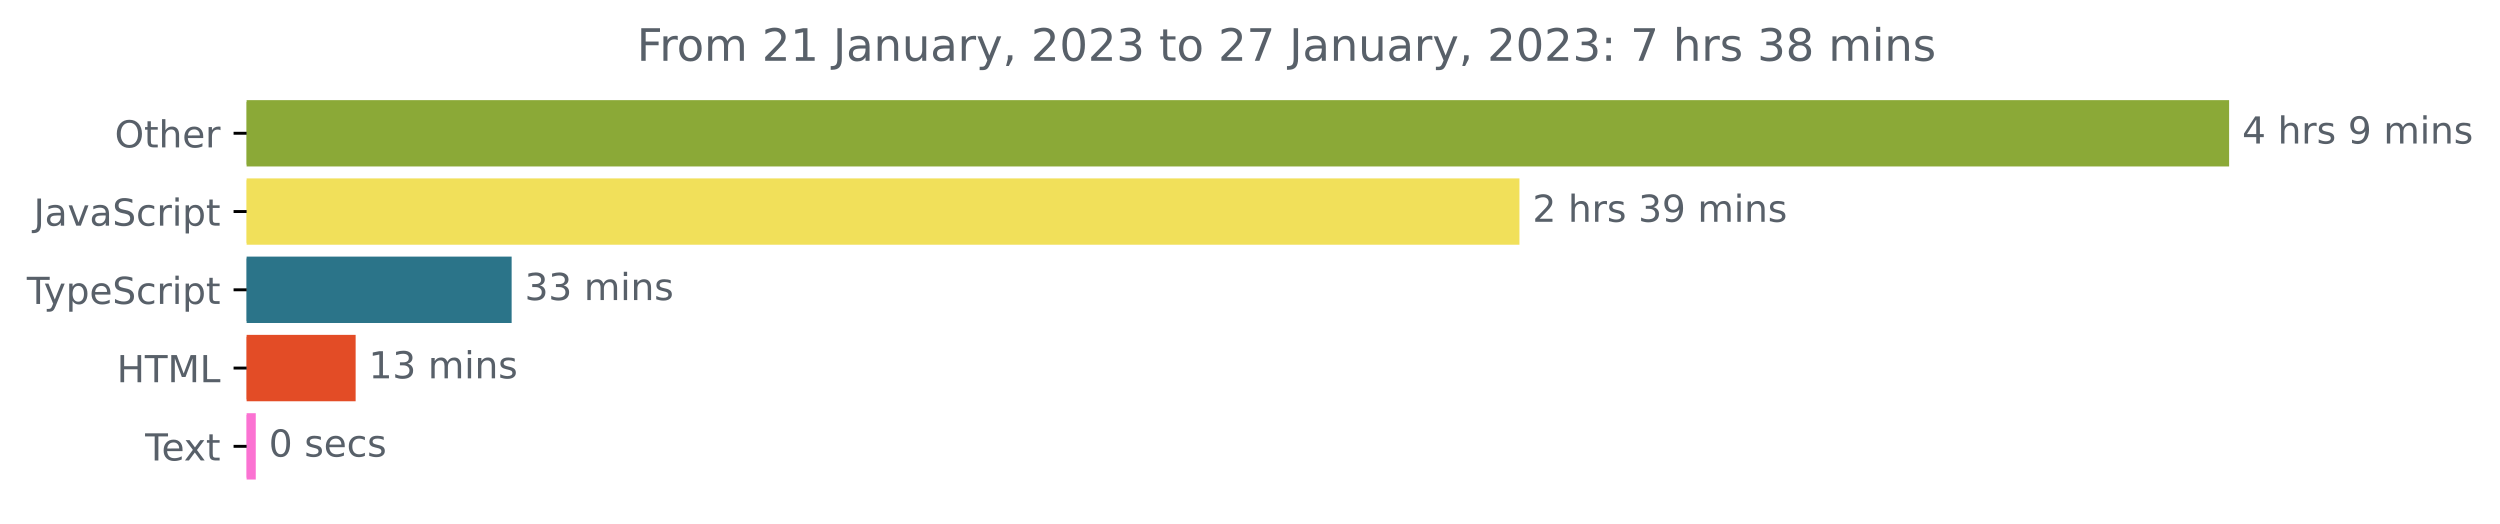
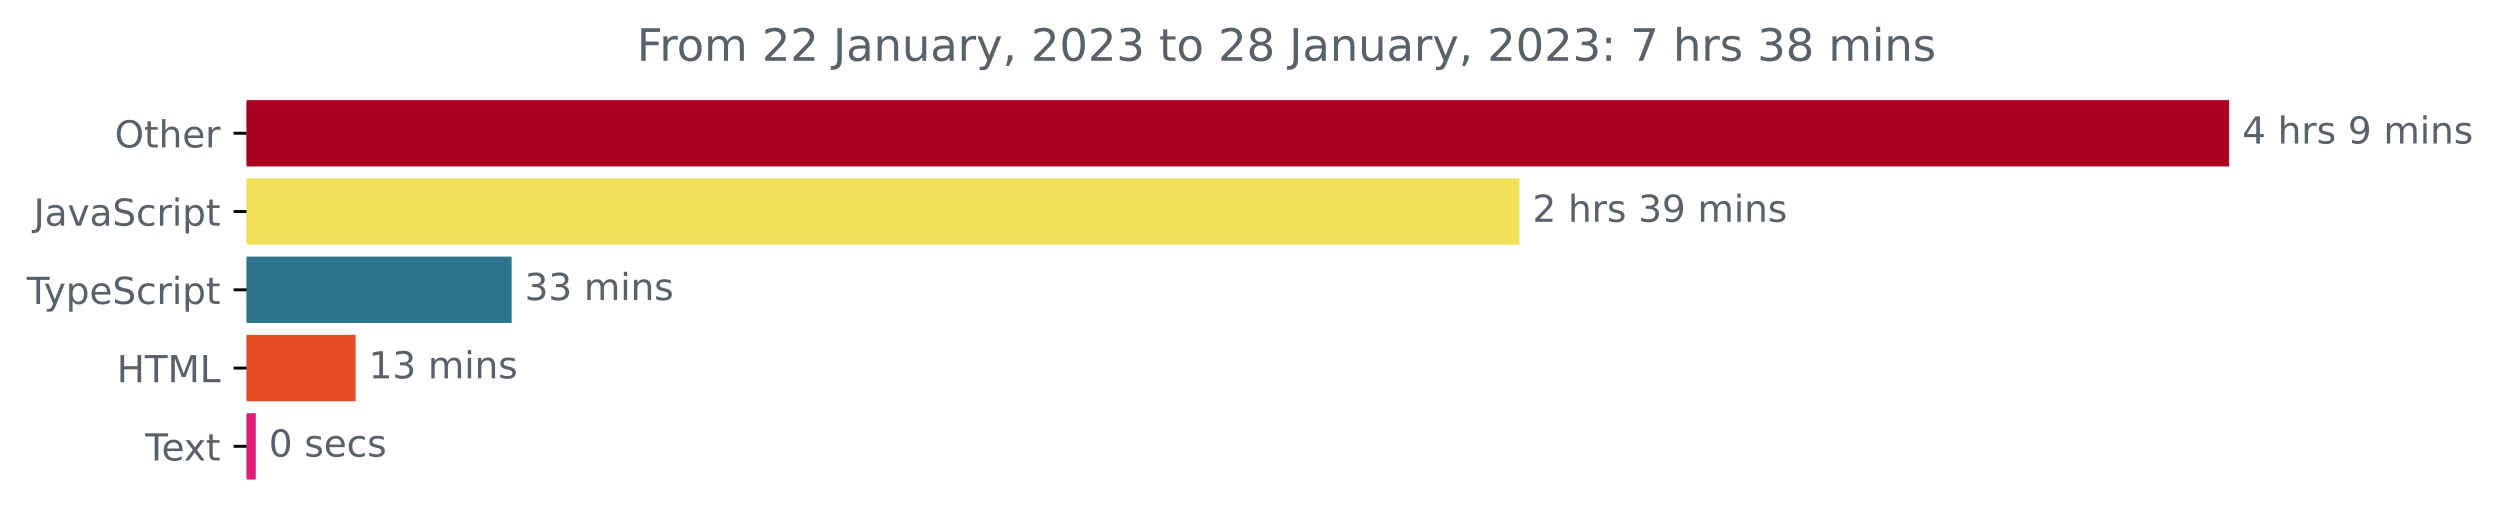
<svg xmlns="http://www.w3.org/2000/svg" xmlns:xlink="http://www.w3.org/1999/xlink" width="670.782pt" height="140.398pt" viewBox="0 0 670.782 140.398" version="1.1">
  <defs>
    <style type="text/css">*{stroke-linejoin: round; stroke-linecap: butt}</style>
  </defs>
  <g id="figure_1">
    <g id="patch_1">
      <path d="M -0 140.398  L 670.782 140.398  L 670.782 0  L -0 0  L -0 140.398  z " style="fill: none" />
    </g>
    <g id="axes_1">
      <g id="patch_2">
-         <path d="M 66.17 27.358  L 597.599 27.358  L 597.599 44.158  L 66.17 44.158  z " clip-path="url(#pf1f443c657)" style="fill: #8ba937; stroke: #8ba937; stroke-linejoin: miter" />
+         <path d="M 66.17 27.358  L 597.599 27.358  L 597.599 44.158  L 66.17 44.158  z " clip-path="url(#pf89a755af8)" style="fill: #aa0122; stroke: #aa0122; stroke-linejoin: miter" />
      </g>
      <g id="patch_3">
-         <path d="M 66.17 48.358  L 407.188 48.358  L 407.188 65.158  L 66.17 65.158  z " clip-path="url(#pf1f443c657)" style="fill: #f1e05a; stroke: #f1e05a; stroke-linejoin: miter" />
+         <path d="M 66.17 48.358  L 407.188 48.358  L 407.188 65.158  L 66.17 65.158  z " clip-path="url(#pf89a755af8)" style="fill: #f1e05a; stroke: #f1e05a; stroke-linejoin: miter" />
      </g>
      <g id="patch_4">
-         <path d="M 66.17 69.358  L 136.78 69.358  L 136.78 86.158  L 66.17 86.158  z " clip-path="url(#pf1f443c657)" style="fill: #2b7489; stroke: #2b7489; stroke-linejoin: miter" />
+         <path d="M 66.17 69.358  L 136.78 69.358  L 136.78 86.158  L 66.17 86.158  z " clip-path="url(#pf89a755af8)" style="fill: #2b7489; stroke: #2b7489; stroke-linejoin: miter" />
      </g>
      <g id="patch_5">
-         <path d="M 66.17 90.358  L 94.923 90.358  L 94.923 107.158  L 66.17 107.158  z " clip-path="url(#pf1f443c657)" style="fill: #e34c26; stroke: #e34c26; stroke-linejoin: miter" />
+         <path d="M 66.17 90.358  L 94.923 90.358  L 94.923 107.158  L 66.17 107.158  z " clip-path="url(#pf89a755af8)" style="fill: #e34c26; stroke: #e34c26; stroke-linejoin: miter" />
      </g>
      <g id="patch_6">
-         <path d="M 66.17 111.358  L 68.126 111.358  L 68.126 128.158  L 66.17 128.158  z " clip-path="url(#pf1f443c657)" style="fill: #fb72d2; stroke: #fb72d2; stroke-linejoin: miter" />
+         <path d="M 66.17 111.358  L 68.126 111.358  L 68.126 128.158  L 66.17 128.158  z " clip-path="url(#pf89a755af8)" style="fill: #e21d79; stroke: #e21d79; stroke-linejoin: miter" />
      </g>
      <g id="matplotlib.axis_1" />
      <g id="matplotlib.axis_2">
        <g id="ytick_1">
          <g id="line2d_1">
            <defs>
-               <path id="m8726ea3ac6" d="M 0 0  L -3.5 0  " style="stroke: #000000; stroke-width: 0.8" />
+               <path id="m3d061ed262" d="M 0 0  L -3.5 0  " style="stroke: #000000; stroke-width: 0.8" />
            </defs>
            <g>
-               <use xlink:href="#m8726ea3ac6" x="66.17" y="35.758" style="stroke: #000000; stroke-width: 0.8" />
+               <use xlink:href="#m3d061ed262" x="66.17" y="35.758" style="stroke: #000000; stroke-width: 0.8" />
            </g>
          </g>
          <g id="text_1">
            <g style="fill: #586069" transform="translate(30.77656 39.55734)scale(0.1 -0.1)">
              <defs>
                <path id="DejaVuSans-4f" d="M 2522 4238  Q 1834 4238 1429 3725  Q 1025 3213 1025 2328  Q 1025 1447 1429 934  Q 1834 422 2522 422  Q 3209 422 3611 934  Q 4013 1447 4013 2328  Q 4013 3213 3611 3725  Q 3209 4238 2522 4238  z M 2522 4750  Q 3503 4750 4090 4092  Q 4678 3434 4678 2328  Q 4678 1225 4090 567  Q 3503 -91 2522 -91  Q 1538 -91 948 565  Q 359 1222 359 2328  Q 359 3434 948 4092  Q 1538 4750 2522 4750  z " transform="scale(0.015625)" />
                <path id="DejaVuSans-74" d="M 1172 4494  L 1172 3500  L 2356 3500  L 2356 3053  L 1172 3053  L 1172 1153  Q 1172 725 1289 603  Q 1406 481 1766 481  L 2356 481  L 2356 0  L 1766 0  Q 1100 0 847 248  Q 594 497 594 1153  L 594 3053  L 172 3053  L 172 3500  L 594 3500  L 594 4494  L 1172 4494  z " transform="scale(0.015625)" />
                <path id="DejaVuSans-68" d="M 3513 2113  L 3513 0  L 2938 0  L 2938 2094  Q 2938 2591 2744 2837  Q 2550 3084 2163 3084  Q 1697 3084 1428 2787  Q 1159 2491 1159 1978  L 1159 0  L 581 0  L 581 4863  L 1159 4863  L 1159 2956  Q 1366 3272 1645 3428  Q 1925 3584 2291 3584  Q 2894 3584 3203 3211  Q 3513 2838 3513 2113  z " transform="scale(0.015625)" />
                <path id="DejaVuSans-65" d="M 3597 1894  L 3597 1613  L 953 1613  Q 991 1019 1311 708  Q 1631 397 2203 397  Q 2534 397 2845 478  Q 3156 559 3463 722  L 3463 178  Q 3153 47 2828 -22  Q 2503 -91 2169 -91  Q 1331 -91 842 396  Q 353 884 353 1716  Q 353 2575 817 3079  Q 1281 3584 2069 3584  Q 2775 3584 3186 3129  Q 3597 2675 3597 1894  z M 3022 2063  Q 3016 2534 2758 2815  Q 2500 3097 2075 3097  Q 1594 3097 1305 2825  Q 1016 2553 972 2059  L 3022 2063  z " transform="scale(0.015625)" />
                <path id="DejaVuSans-72" d="M 2631 2963  Q 2534 3019 2420 3045  Q 2306 3072 2169 3072  Q 1681 3072 1420 2755  Q 1159 2438 1159 1844  L 1159 0  L 581 0  L 581 3500  L 1159 3500  L 1159 2956  Q 1341 3275 1631 3429  Q 1922 3584 2338 3584  Q 2397 3584 2469 3576  Q 2541 3569 2628 3553  L 2631 2963  z " transform="scale(0.015625)" />
              </defs>
              <use xlink:href="#DejaVuSans-4f" />
              <use xlink:href="#DejaVuSans-74" x="78.711" />
              <use xlink:href="#DejaVuSans-68" x="117.92" />
              <use xlink:href="#DejaVuSans-65" x="181.299" />
              <use xlink:href="#DejaVuSans-72" x="242.822" />
            </g>
          </g>
        </g>
        <g id="ytick_2">
          <g id="line2d_2">
            <g>
-               <use xlink:href="#m8726ea3ac6" x="66.17" y="56.758" style="stroke: #000000; stroke-width: 0.8" />
+               <use xlink:href="#m3d061ed262" x="66.17" y="56.758" style="stroke: #000000; stroke-width: 0.8" />
            </g>
          </g>
          <g id="text_2">
            <g style="fill: #586069" transform="translate(9.040625 60.55734)scale(0.1 -0.1)">
              <defs>
                <path id="DejaVuSans-4a" d="M 628 4666  L 1259 4666  L 1259 325  Q 1259 -519 939 -900  Q 619 -1281 -91 -1281  L -331 -1281  L -331 -750  L -134 -750  Q 284 -750 456 -515  Q 628 -281 628 325  L 628 4666  z " transform="scale(0.015625)" />
                <path id="DejaVuSans-61" d="M 2194 1759  Q 1497 1759 1228 1600  Q 959 1441 959 1056  Q 959 750 1161 570  Q 1363 391 1709 391  Q 2188 391 2477 730  Q 2766 1069 2766 1631  L 2766 1759  L 2194 1759  z M 3341 1997  L 3341 0  L 2766 0  L 2766 531  Q 2569 213 2275 61  Q 1981 -91 1556 -91  Q 1019 -91 701 211  Q 384 513 384 1019  Q 384 1609 779 1909  Q 1175 2209 1959 2209  L 2766 2209  L 2766 2266  Q 2766 2663 2505 2880  Q 2244 3097 1772 3097  Q 1472 3097 1187 3025  Q 903 2953 641 2809  L 641 3341  Q 956 3463 1253 3523  Q 1550 3584 1831 3584  Q 2591 3584 2966 3190  Q 3341 2797 3341 1997  z " transform="scale(0.015625)" />
                <path id="DejaVuSans-76" d="M 191 3500  L 800 3500  L 1894 563  L 2988 3500  L 3597 3500  L 2284 0  L 1503 0  L 191 3500  z " transform="scale(0.015625)" />
                <path id="DejaVuSans-53" d="M 3425 4513  L 3425 3897  Q 3066 4069 2747 4153  Q 2428 4238 2131 4238  Q 1616 4238 1336 4038  Q 1056 3838 1056 3469  Q 1056 3159 1242 3001  Q 1428 2844 1947 2747  L 2328 2669  Q 3034 2534 3370 2195  Q 3706 1856 3706 1288  Q 3706 609 3251 259  Q 2797 -91 1919 -91  Q 1588 -91 1214 -16  Q 841 59 441 206  L 441 856  Q 825 641 1194 531  Q 1563 422 1919 422  Q 2459 422 2753 634  Q 3047 847 3047 1241  Q 3047 1584 2836 1778  Q 2625 1972 2144 2069  L 1759 2144  Q 1053 2284 737 2584  Q 422 2884 422 3419  Q 422 4038 858 4394  Q 1294 4750 2059 4750  Q 2388 4750 2728 4690  Q 3069 4631 3425 4513  z " transform="scale(0.015625)" />
                <path id="DejaVuSans-63" d="M 3122 3366  L 3122 2828  Q 2878 2963 2633 3030  Q 2388 3097 2138 3097  Q 1578 3097 1268 2742  Q 959 2388 959 1747  Q 959 1106 1268 751  Q 1578 397 2138 397  Q 2388 397 2633 464  Q 2878 531 3122 666  L 3122 134  Q 2881 22 2623 -34  Q 2366 -91 2075 -91  Q 1284 -91 818 406  Q 353 903 353 1747  Q 353 2603 823 3093  Q 1294 3584 2113 3584  Q 2378 3584 2631 3529  Q 2884 3475 3122 3366  z " transform="scale(0.015625)" />
                <path id="DejaVuSans-69" d="M 603 3500  L 1178 3500  L 1178 0  L 603 0  L 603 3500  z M 603 4863  L 1178 4863  L 1178 4134  L 603 4134  L 603 4863  z " transform="scale(0.015625)" />
                <path id="DejaVuSans-70" d="M 1159 525  L 1159 -1331  L 581 -1331  L 581 3500  L 1159 3500  L 1159 2969  Q 1341 3281 1617 3432  Q 1894 3584 2278 3584  Q 2916 3584 3314 3078  Q 3713 2572 3713 1747  Q 3713 922 3314 415  Q 2916 -91 2278 -91  Q 1894 -91 1617 61  Q 1341 213 1159 525  z M 3116 1747  Q 3116 2381 2855 2742  Q 2594 3103 2138 3103  Q 1681 3103 1420 2742  Q 1159 2381 1159 1747  Q 1159 1113 1420 752  Q 1681 391 2138 391  Q 2594 391 2855 752  Q 3116 1113 3116 1747  z " transform="scale(0.015625)" />
              </defs>
              <use xlink:href="#DejaVuSans-4a" />
              <use xlink:href="#DejaVuSans-61" x="29.492" />
              <use xlink:href="#DejaVuSans-76" x="90.771" />
              <use xlink:href="#DejaVuSans-61" x="149.951" />
              <use xlink:href="#DejaVuSans-53" x="211.23" />
              <use xlink:href="#DejaVuSans-63" x="274.707" />
              <use xlink:href="#DejaVuSans-72" x="329.688" />
              <use xlink:href="#DejaVuSans-69" x="370.801" />
              <use xlink:href="#DejaVuSans-70" x="398.584" />
              <use xlink:href="#DejaVuSans-74" x="462.061" />
            </g>
          </g>
        </g>
        <g id="ytick_3">
          <g id="line2d_3">
            <g>
-               <use xlink:href="#m8726ea3ac6" x="66.17" y="77.758" style="stroke: #000000; stroke-width: 0.8" />
+               <use xlink:href="#m3d061ed262" x="66.17" y="77.758" style="stroke: #000000; stroke-width: 0.8" />
            </g>
          </g>
          <g id="text_3">
            <g style="fill: #586069" transform="translate(7.2 81.55734)scale(0.1 -0.1)">
              <defs>
                <path id="DejaVuSans-54" d="M -19 4666  L 3928 4666  L 3928 4134  L 2272 4134  L 2272 0  L 1638 0  L 1638 4134  L -19 4134  L -19 4666  z " transform="scale(0.015625)" />
                <path id="DejaVuSans-79" d="M 2059 -325  Q 1816 -950 1584 -1140  Q 1353 -1331 966 -1331  L 506 -1331  L 506 -850  L 844 -850  Q 1081 -850 1212 -737  Q 1344 -625 1503 -206  L 1606 56  L 191 3500  L 800 3500  L 1894 763  L 2988 3500  L 3597 3500  L 2059 -325  z " transform="scale(0.015625)" />
              </defs>
              <use xlink:href="#DejaVuSans-54" />
              <use xlink:href="#DejaVuSans-79" x="45.459" />
              <use xlink:href="#DejaVuSans-70" x="104.639" />
              <use xlink:href="#DejaVuSans-65" x="168.115" />
              <use xlink:href="#DejaVuSans-53" x="229.639" />
              <use xlink:href="#DejaVuSans-63" x="293.115" />
              <use xlink:href="#DejaVuSans-72" x="348.096" />
              <use xlink:href="#DejaVuSans-69" x="389.209" />
              <use xlink:href="#DejaVuSans-70" x="416.992" />
              <use xlink:href="#DejaVuSans-74" x="480.469" />
            </g>
          </g>
        </g>
        <g id="ytick_4">
          <g id="line2d_4">
            <g>
-               <use xlink:href="#m8726ea3ac6" x="66.17" y="98.758" style="stroke: #000000; stroke-width: 0.8" />
+               <use xlink:href="#m3d061ed262" x="66.17" y="98.758" style="stroke: #000000; stroke-width: 0.8" />
            </g>
          </g>
          <g id="text_4">
            <g style="fill: #586069" transform="translate(31.34219 102.5573)scale(0.1 -0.1)">
              <defs>
                <path id="DejaVuSans-48" d="M 628 4666  L 1259 4666  L 1259 2753  L 3553 2753  L 3553 4666  L 4184 4666  L 4184 0  L 3553 0  L 3553 2222  L 1259 2222  L 1259 0  L 628 0  L 628 4666  z " transform="scale(0.015625)" />
                <path id="DejaVuSans-4d" d="M 628 4666  L 1569 4666  L 2759 1491  L 3956 4666  L 4897 4666  L 4897 0  L 4281 0  L 4281 4097  L 3078 897  L 2444 897  L 1241 4097  L 1241 0  L 628 0  L 628 4666  z " transform="scale(0.015625)" />
                <path id="DejaVuSans-4c" d="M 628 4666  L 1259 4666  L 1259 531  L 3531 531  L 3531 0  L 628 0  L 628 4666  z " transform="scale(0.015625)" />
              </defs>
              <use xlink:href="#DejaVuSans-48" />
              <use xlink:href="#DejaVuSans-54" x="75.195" />
              <use xlink:href="#DejaVuSans-4d" x="136.279" />
              <use xlink:href="#DejaVuSans-4c" x="222.559" />
            </g>
          </g>
        </g>
        <g id="ytick_5">
          <g id="line2d_5">
            <g>
-               <use xlink:href="#m8726ea3ac6" x="66.17" y="119.758" style="stroke: #000000; stroke-width: 0.8" />
+               <use xlink:href="#m3d061ed262" x="66.17" y="119.758" style="stroke: #000000; stroke-width: 0.8" />
            </g>
          </g>
          <g id="text_5">
            <g style="fill: #586069" transform="translate(38.94531 123.5573)scale(0.1 -0.1)">
              <defs>
                <path id="DejaVuSans-78" d="M 3513 3500  L 2247 1797  L 3578 0  L 2900 0  L 1881 1375  L 863 0  L 184 0  L 1544 1831  L 300 3500  L 978 3500  L 1906 2253  L 2834 3500  L 3513 3500  z " transform="scale(0.015625)" />
              </defs>
              <use xlink:href="#DejaVuSans-54" />
              <use xlink:href="#DejaVuSans-65" x="44.084" />
              <use xlink:href="#DejaVuSans-78" x="103.857" />
              <use xlink:href="#DejaVuSans-74" x="163.037" />
            </g>
          </g>
        </g>
      </g>
      <g id="text_6">
        <g style="fill: #586069" transform="translate(601.5989 38.5175)scale(0.1 -0.1)">
          <defs>
            <path id="DejaVuSans-34" d="M 2419 4116  L 825 1625  L 2419 1625  L 2419 4116  z M 2253 4666  L 3047 4666  L 3047 1625  L 3713 1625  L 3713 1100  L 3047 1100  L 3047 0  L 2419 0  L 2419 1100  L 313 1100  L 313 1709  L 2253 4666  z " transform="scale(0.015625)" />
            <path id="DejaVuSans-20" transform="scale(0.015625)" />
            <path id="DejaVuSans-73" d="M 2834 3397  L 2834 2853  Q 2591 2978 2328 3040  Q 2066 3103 1784 3103  Q 1356 3103 1142 2972  Q 928 2841 928 2578  Q 928 2378 1081 2264  Q 1234 2150 1697 2047  L 1894 2003  Q 2506 1872 2764 1633  Q 3022 1394 3022 966  Q 3022 478 2636 193  Q 2250 -91 1575 -91  Q 1294 -91 989 -36  Q 684 19 347 128  L 347 722  Q 666 556 975 473  Q 1284 391 1588 391  Q 1994 391 2212 530  Q 2431 669 2431 922  Q 2431 1156 2273 1281  Q 2116 1406 1581 1522  L 1381 1569  Q 847 1681 609 1914  Q 372 2147 372 2553  Q 372 3047 722 3315  Q 1072 3584 1716 3584  Q 2034 3584 2315 3537  Q 2597 3491 2834 3397  z " transform="scale(0.015625)" />
            <path id="DejaVuSans-39" d="M 703 97  L 703 672  Q 941 559 1184 500  Q 1428 441 1663 441  Q 2288 441 2617 861  Q 2947 1281 2994 2138  Q 2813 1869 2534 1725  Q 2256 1581 1919 1581  Q 1219 1581 811 2004  Q 403 2428 403 3163  Q 403 3881 828 4315  Q 1253 4750 1959 4750  Q 2769 4750 3195 4129  Q 3622 3509 3622 2328  Q 3622 1225 3098 567  Q 2575 -91 1691 -91  Q 1453 -91 1209 -44  Q 966 3 703 97  z M 1959 2075  Q 2384 2075 2632 2365  Q 2881 2656 2881 3163  Q 2881 3666 2632 3958  Q 2384 4250 1959 4250  Q 1534 4250 1286 3958  Q 1038 3666 1038 3163  Q 1038 2656 1286 2365  Q 1534 2075 1959 2075  z " transform="scale(0.015625)" />
            <path id="DejaVuSans-6d" d="M 3328 2828  Q 3544 3216 3844 3400  Q 4144 3584 4550 3584  Q 5097 3584 5394 3201  Q 5691 2819 5691 2113  L 5691 0  L 5113 0  L 5113 2094  Q 5113 2597 4934 2840  Q 4756 3084 4391 3084  Q 3944 3084 3684 2787  Q 3425 2491 3425 1978  L 3425 0  L 2847 0  L 2847 2094  Q 2847 2600 2669 2842  Q 2491 3084 2119 3084  Q 1678 3084 1418 2786  Q 1159 2488 1159 1978  L 1159 0  L 581 0  L 581 3500  L 1159 3500  L 1159 2956  Q 1356 3278 1631 3431  Q 1906 3584 2284 3584  Q 2666 3584 2933 3390  Q 3200 3197 3328 2828  z " transform="scale(0.015625)" />
            <path id="DejaVuSans-6e" d="M 3513 2113  L 3513 0  L 2938 0  L 2938 2094  Q 2938 2591 2744 2837  Q 2550 3084 2163 3084  Q 1697 3084 1428 2787  Q 1159 2491 1159 1978  L 1159 0  L 581 0  L 581 3500  L 1159 3500  L 1159 2956  Q 1366 3272 1645 3428  Q 1925 3584 2291 3584  Q 2894 3584 3203 3211  Q 3513 2838 3513 2113  z " transform="scale(0.015625)" />
          </defs>
          <use xlink:href="#DejaVuSans-34" />
          <use xlink:href="#DejaVuSans-20" x="63.623" />
          <use xlink:href="#DejaVuSans-68" x="95.41" />
          <use xlink:href="#DejaVuSans-72" x="158.789" />
          <use xlink:href="#DejaVuSans-73" x="199.902" />
          <use xlink:href="#DejaVuSans-20" x="252.002" />
          <use xlink:href="#DejaVuSans-39" x="283.789" />
          <use xlink:href="#DejaVuSans-20" x="347.412" />
          <use xlink:href="#DejaVuSans-6d" x="379.199" />
          <use xlink:href="#DejaVuSans-69" x="476.611" />
          <use xlink:href="#DejaVuSans-6e" x="504.395" />
          <use xlink:href="#DejaVuSans-73" x="567.773" />
        </g>
      </g>
      <g id="text_7">
        <g style="fill: #586069" transform="translate(411.1882 59.5175)scale(0.1 -0.1)">
          <defs>
            <path id="DejaVuSans-32" d="M 1228 531  L 3431 531  L 3431 0  L 469 0  L 469 531  Q 828 903 1448 1529  Q 2069 2156 2228 2338  Q 2531 2678 2651 2914  Q 2772 3150 2772 3378  Q 2772 3750 2511 3984  Q 2250 4219 1831 4219  Q 1534 4219 1204 4116  Q 875 4013 500 3803  L 500 4441  Q 881 4594 1212 4672  Q 1544 4750 1819 4750  Q 2544 4750 2975 4387  Q 3406 4025 3406 3419  Q 3406 3131 3298 2873  Q 3191 2616 2906 2266  Q 2828 2175 2409 1742  Q 1991 1309 1228 531  z " transform="scale(0.015625)" />
            <path id="DejaVuSans-33" d="M 2597 2516  Q 3050 2419 3304 2112  Q 3559 1806 3559 1356  Q 3559 666 3084 287  Q 2609 -91 1734 -91  Q 1441 -91 1130 -33  Q 819 25 488 141  L 488 750  Q 750 597 1062 519  Q 1375 441 1716 441  Q 2309 441 2620 675  Q 2931 909 2931 1356  Q 2931 1769 2642 2001  Q 2353 2234 1838 2234  L 1294 2234  L 1294 2753  L 1863 2753  Q 2328 2753 2575 2939  Q 2822 3125 2822 3475  Q 2822 3834 2567 4026  Q 2313 4219 1838 4219  Q 1578 4219 1281 4162  Q 984 4106 628 3988  L 628 4550  Q 988 4650 1302 4700  Q 1616 4750 1894 4750  Q 2613 4750 3031 4423  Q 3450 4097 3450 3541  Q 3450 3153 3228 2886  Q 3006 2619 2597 2516  z " transform="scale(0.015625)" />
          </defs>
          <use xlink:href="#DejaVuSans-32" />
          <use xlink:href="#DejaVuSans-20" x="63.623" />
          <use xlink:href="#DejaVuSans-68" x="95.41" />
          <use xlink:href="#DejaVuSans-72" x="158.789" />
          <use xlink:href="#DejaVuSans-73" x="199.902" />
          <use xlink:href="#DejaVuSans-20" x="252.002" />
          <use xlink:href="#DejaVuSans-33" x="283.789" />
          <use xlink:href="#DejaVuSans-39" x="347.412" />
          <use xlink:href="#DejaVuSans-20" x="411.035" />
          <use xlink:href="#DejaVuSans-6d" x="442.822" />
          <use xlink:href="#DejaVuSans-69" x="540.234" />
          <use xlink:href="#DejaVuSans-6e" x="568.018" />
          <use xlink:href="#DejaVuSans-73" x="631.396" />
        </g>
      </g>
      <g id="text_8">
        <g style="fill: #586069" transform="translate(140.7797 80.5175)scale(0.1 -0.1)">
          <use xlink:href="#DejaVuSans-33" />
          <use xlink:href="#DejaVuSans-33" x="63.623" />
          <use xlink:href="#DejaVuSans-20" x="127.246" />
          <use xlink:href="#DejaVuSans-6d" x="159.033" />
          <use xlink:href="#DejaVuSans-69" x="256.445" />
          <use xlink:href="#DejaVuSans-6e" x="284.229" />
          <use xlink:href="#DejaVuSans-73" x="347.607" />
        </g>
      </g>
      <g id="text_9">
        <g style="fill: #586069" transform="translate(98.92261 101.5175)scale(0.1 -0.1)">
          <defs>
            <path id="DejaVuSans-31" d="M 794 531  L 1825 531  L 1825 4091  L 703 3866  L 703 4441  L 1819 4666  L 2450 4666  L 2450 531  L 3481 531  L 3481 0  L 794 0  L 794 531  z " transform="scale(0.015625)" />
          </defs>
          <use xlink:href="#DejaVuSans-31" />
          <use xlink:href="#DejaVuSans-33" x="63.623" />
          <use xlink:href="#DejaVuSans-20" x="127.246" />
          <use xlink:href="#DejaVuSans-6d" x="159.033" />
          <use xlink:href="#DejaVuSans-69" x="256.445" />
          <use xlink:href="#DejaVuSans-6e" x="284.229" />
          <use xlink:href="#DejaVuSans-73" x="347.607" />
        </g>
      </g>
      <g id="text_10">
        <g style="fill: #586069" transform="translate(72.12625 122.5175)scale(0.1 -0.1)">
          <defs>
            <path id="DejaVuSans-30" d="M 2034 4250  Q 1547 4250 1301 3770  Q 1056 3291 1056 2328  Q 1056 1369 1301 889  Q 1547 409 2034 409  Q 2525 409 2770 889  Q 3016 1369 3016 2328  Q 3016 3291 2770 3770  Q 2525 4250 2034 4250  z M 2034 4750  Q 2819 4750 3233 4129  Q 3647 3509 3647 2328  Q 3647 1150 3233 529  Q 2819 -91 2034 -91  Q 1250 -91 836 529  Q 422 1150 422 2328  Q 422 3509 836 4129  Q 1250 4750 2034 4750  z " transform="scale(0.015625)" />
          </defs>
          <use xlink:href="#DejaVuSans-30" />
          <use xlink:href="#DejaVuSans-20" x="63.623" />
          <use xlink:href="#DejaVuSans-73" x="95.41" />
          <use xlink:href="#DejaVuSans-65" x="147.51" />
          <use xlink:href="#DejaVuSans-63" x="209.033" />
          <use xlink:href="#DejaVuSans-73" x="264.014" />
        </g>
      </g>
      <g id="text_11">
        <g style="fill: #586069" transform="translate(170.8834 16.31812)scale(0.12 -0.12)">
          <defs>
            <path id="DejaVuSans-46" d="M 628 4666  L 3309 4666  L 3309 4134  L 1259 4134  L 1259 2759  L 3109 2759  L 3109 2228  L 1259 2228  L 1259 0  L 628 0  L 628 4666  z " transform="scale(0.015625)" />
            <path id="DejaVuSans-6f" d="M 1959 3097  Q 1497 3097 1228 2736  Q 959 2375 959 1747  Q 959 1119 1226 758  Q 1494 397 1959 397  Q 2419 397 2687 759  Q 2956 1122 2956 1747  Q 2956 2369 2687 2733  Q 2419 3097 1959 3097  z M 1959 3584  Q 2709 3584 3137 3096  Q 3566 2609 3566 1747  Q 3566 888 3137 398  Q 2709 -91 1959 -91  Q 1206 -91 779 398  Q 353 888 353 1747  Q 353 2609 779 3096  Q 1206 3584 1959 3584  z " transform="scale(0.015625)" />
            <path id="DejaVuSans-75" d="M 544 1381  L 544 3500  L 1119 3500  L 1119 1403  Q 1119 906 1312 657  Q 1506 409 1894 409  Q 2359 409 2629 706  Q 2900 1003 2900 1516  L 2900 3500  L 3475 3500  L 3475 0  L 2900 0  L 2900 538  Q 2691 219 2414 64  Q 2138 -91 1772 -91  Q 1169 -91 856 284  Q 544 659 544 1381  z M 1991 3584  L 1991 3584  z " transform="scale(0.015625)" />
            <path id="DejaVuSans-2c" d="M 750 794  L 1409 794  L 1409 256  L 897 -744  L 494 -744  L 750 256  L 750 794  z " transform="scale(0.015625)" />
+             <path id="DejaVuSans-38" d="M 2034 2216  Q 1584 2216 1326 1975  Q 1069 1734 1069 1313  Q 1069 891 1326 650  Q 1584 409 2034 409  Q 2484 409 2743 651  Q 3003 894 3003 1313  Q 3003 1734 2745 1975  Q 2488 2216 2034 2216  z M 1403 2484  Q 997 2584 770 2862  Q 544 3141 544 3541  Q 544 4100 942 4425  Q 1341 4750 2034 4750  Q 2731 4750 3128 4425  Q 3525 4100 3525 3541  Q 3525 3141 3298 2862  Q 3072 2584 2669 2484  Q 3125 2378 3379 2068  Q 3634 1759 3634 1313  Q 3634 634 3220 271  Q 2806 -91 2034 -91  Q 1263 -91 848 271  Q 434 634 434 1313  Q 434 1759 690 2068  Q 947 2378 1403 2484  z M 1172 3481  Q 1172 3119 1398 2916  Q 1625 2713 2034 2713  Q 2441 2713 2670 2916  Q 2900 3119 2900 3481  Q 2900 3844 2670 4047  Q 2441 4250 2034 4250  Q 1625 4250 1398 4047  Q 1172 3844 1172 3481  z " transform="scale(0.015625)" />
+             <path id="DejaVuSans-3a" d="M 750 794  L 1409 794  L 1409 0  L 750 0  L 750 794  z M 750 3309  L 1409 3309  L 1409 2516  L 750 2516  L 750 3309  z " transform="scale(0.015625)" />
            <path id="DejaVuSans-37" d="M 525 4666  L 3525 4666  L 3525 4397  L 1831 0  L 1172 0  L 2766 4134  L 525 4134  L 525 4666  z " transform="scale(0.015625)" />
-             <path id="DejaVuSans-3a" d="M 750 794  L 1409 794  L 1409 0  L 750 0  L 750 794  z M 750 3309  L 1409 3309  L 1409 2516  L 750 2516  L 750 3309  z " transform="scale(0.015625)" />
-             <path id="DejaVuSans-38" d="M 2034 2216  Q 1584 2216 1326 1975  Q 1069 1734 1069 1313  Q 1069 891 1326 650  Q 1584 409 2034 409  Q 2484 409 2743 651  Q 3003 894 3003 1313  Q 3003 1734 2745 1975  Q 2488 2216 2034 2216  z M 1403 2484  Q 997 2584 770 2862  Q 544 3141 544 3541  Q 544 4100 942 4425  Q 1341 4750 2034 4750  Q 2731 4750 3128 4425  Q 3525 4100 3525 3541  Q 3525 3141 3298 2862  Q 3072 2584 2669 2484  Q 3125 2378 3379 2068  Q 3634 1759 3634 1313  Q 3634 634 3220 271  Q 2806 -91 2034 -91  Q 1263 -91 848 271  Q 434 634 434 1313  Q 434 1759 690 2068  Q 947 2378 1403 2484  z M 1172 3481  Q 1172 3119 1398 2916  Q 1625 2713 2034 2713  Q 2441 2713 2670 2916  Q 2900 3119 2900 3481  Q 2900 3844 2670 4047  Q 2441 4250 2034 4250  Q 1625 4250 1398 4047  Q 1172 3844 1172 3481  z " transform="scale(0.015625)" />
          </defs>
          <use xlink:href="#DejaVuSans-46" />
          <use xlink:href="#DejaVuSans-72" x="50.27" />
          <use xlink:href="#DejaVuSans-6f" x="89.133" />
          <use xlink:href="#DejaVuSans-6d" x="150.314" />
          <use xlink:href="#DejaVuSans-20" x="247.727" />
          <use xlink:href="#DejaVuSans-32" x="279.514" />
-           <use xlink:href="#DejaVuSans-31" x="343.137" />
+           <use xlink:href="#DejaVuSans-32" x="343.137" />
          <use xlink:href="#DejaVuSans-20" x="406.76" />
          <use xlink:href="#DejaVuSans-4a" x="438.547" />
          <use xlink:href="#DejaVuSans-61" x="468.039" />
          <use xlink:href="#DejaVuSans-6e" x="529.318" />
          <use xlink:href="#DejaVuSans-75" x="592.697" />
          <use xlink:href="#DejaVuSans-61" x="656.076" />
          <use xlink:href="#DejaVuSans-72" x="717.355" />
          <use xlink:href="#DejaVuSans-79" x="758.469" />
          <use xlink:href="#DejaVuSans-2c" x="817.648" />
          <use xlink:href="#DejaVuSans-20" x="849.436" />
          <use xlink:href="#DejaVuSans-32" x="881.223" />
          <use xlink:href="#DejaVuSans-30" x="944.846" />
          <use xlink:href="#DejaVuSans-32" x="1008.469" />
          <use xlink:href="#DejaVuSans-33" x="1072.092" />
          <use xlink:href="#DejaVuSans-20" x="1135.715" />
          <use xlink:href="#DejaVuSans-74" x="1167.502" />
          <use xlink:href="#DejaVuSans-6f" x="1206.711" />
          <use xlink:href="#DejaVuSans-20" x="1267.893" />
          <use xlink:href="#DejaVuSans-32" x="1299.68" />
-           <use xlink:href="#DejaVuSans-37" x="1363.303" />
+           <use xlink:href="#DejaVuSans-38" x="1363.303" />
          <use xlink:href="#DejaVuSans-20" x="1426.926" />
          <use xlink:href="#DejaVuSans-4a" x="1458.713" />
          <use xlink:href="#DejaVuSans-61" x="1488.205" />
          <use xlink:href="#DejaVuSans-6e" x="1549.484" />
          <use xlink:href="#DejaVuSans-75" x="1612.863" />
          <use xlink:href="#DejaVuSans-61" x="1676.242" />
          <use xlink:href="#DejaVuSans-72" x="1737.521" />
          <use xlink:href="#DejaVuSans-79" x="1778.635" />
          <use xlink:href="#DejaVuSans-2c" x="1837.814" />
          <use xlink:href="#DejaVuSans-20" x="1869.602" />
          <use xlink:href="#DejaVuSans-32" x="1901.389" />
          <use xlink:href="#DejaVuSans-30" x="1965.012" />
          <use xlink:href="#DejaVuSans-32" x="2028.635" />
          <use xlink:href="#DejaVuSans-33" x="2092.258" />
          <use xlink:href="#DejaVuSans-3a" x="2155.881" />
          <use xlink:href="#DejaVuSans-20" x="2189.572" />
          <use xlink:href="#DejaVuSans-37" x="2221.359" />
          <use xlink:href="#DejaVuSans-20" x="2284.982" />
          <use xlink:href="#DejaVuSans-68" x="2316.77" />
          <use xlink:href="#DejaVuSans-72" x="2380.148" />
          <use xlink:href="#DejaVuSans-73" x="2421.262" />
          <use xlink:href="#DejaVuSans-20" x="2473.361" />
          <use xlink:href="#DejaVuSans-33" x="2505.148" />
          <use xlink:href="#DejaVuSans-38" x="2568.771" />
          <use xlink:href="#DejaVuSans-20" x="2632.395" />
          <use xlink:href="#DejaVuSans-6d" x="2664.182" />
          <use xlink:href="#DejaVuSans-69" x="2761.594" />
          <use xlink:href="#DejaVuSans-6e" x="2789.377" />
          <use xlink:href="#DejaVuSans-73" x="2852.756" />
        </g>
      </g>
    </g>
  </g>
  <defs>
-     <clipPath id="pf1f443c657">
+     <clipPath id="pf89a755af8">
      <rect x="66.17" y="22.318" width="558" height="110.88" />
    </clipPath>
  </defs>
</svg>
